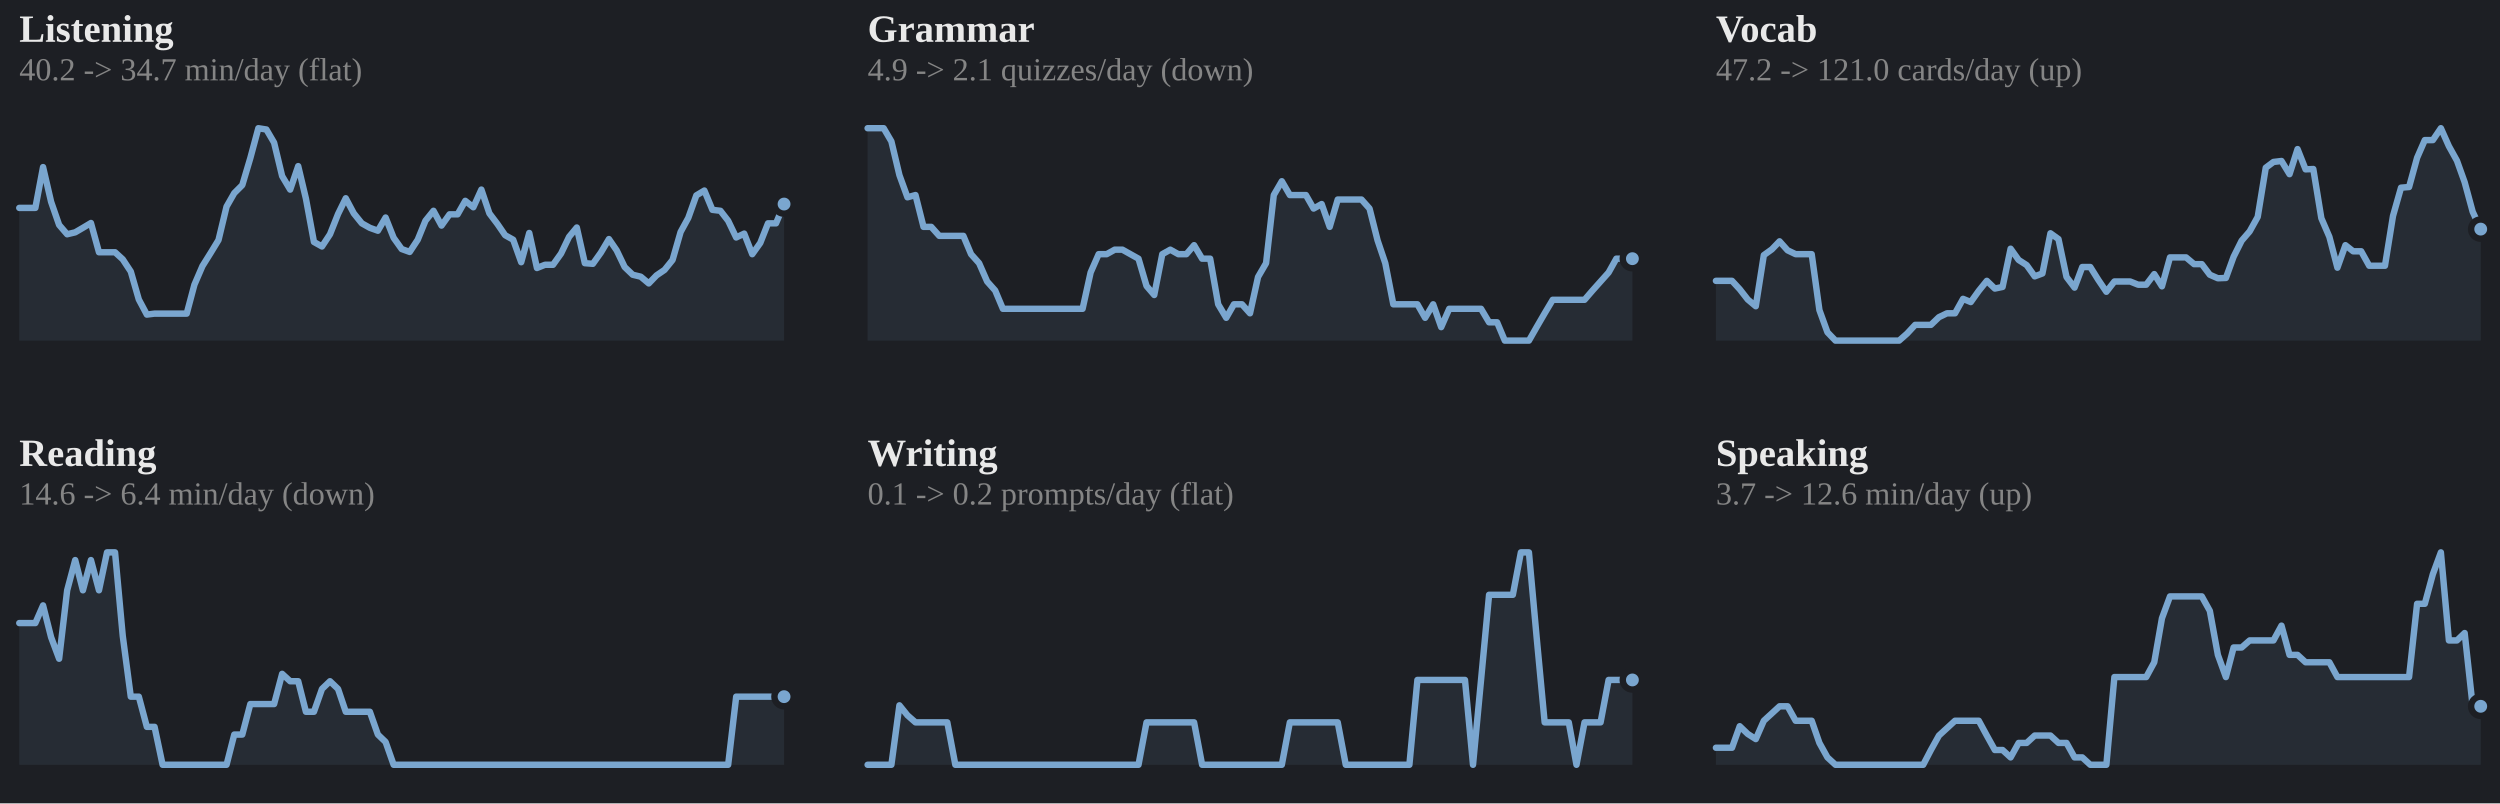
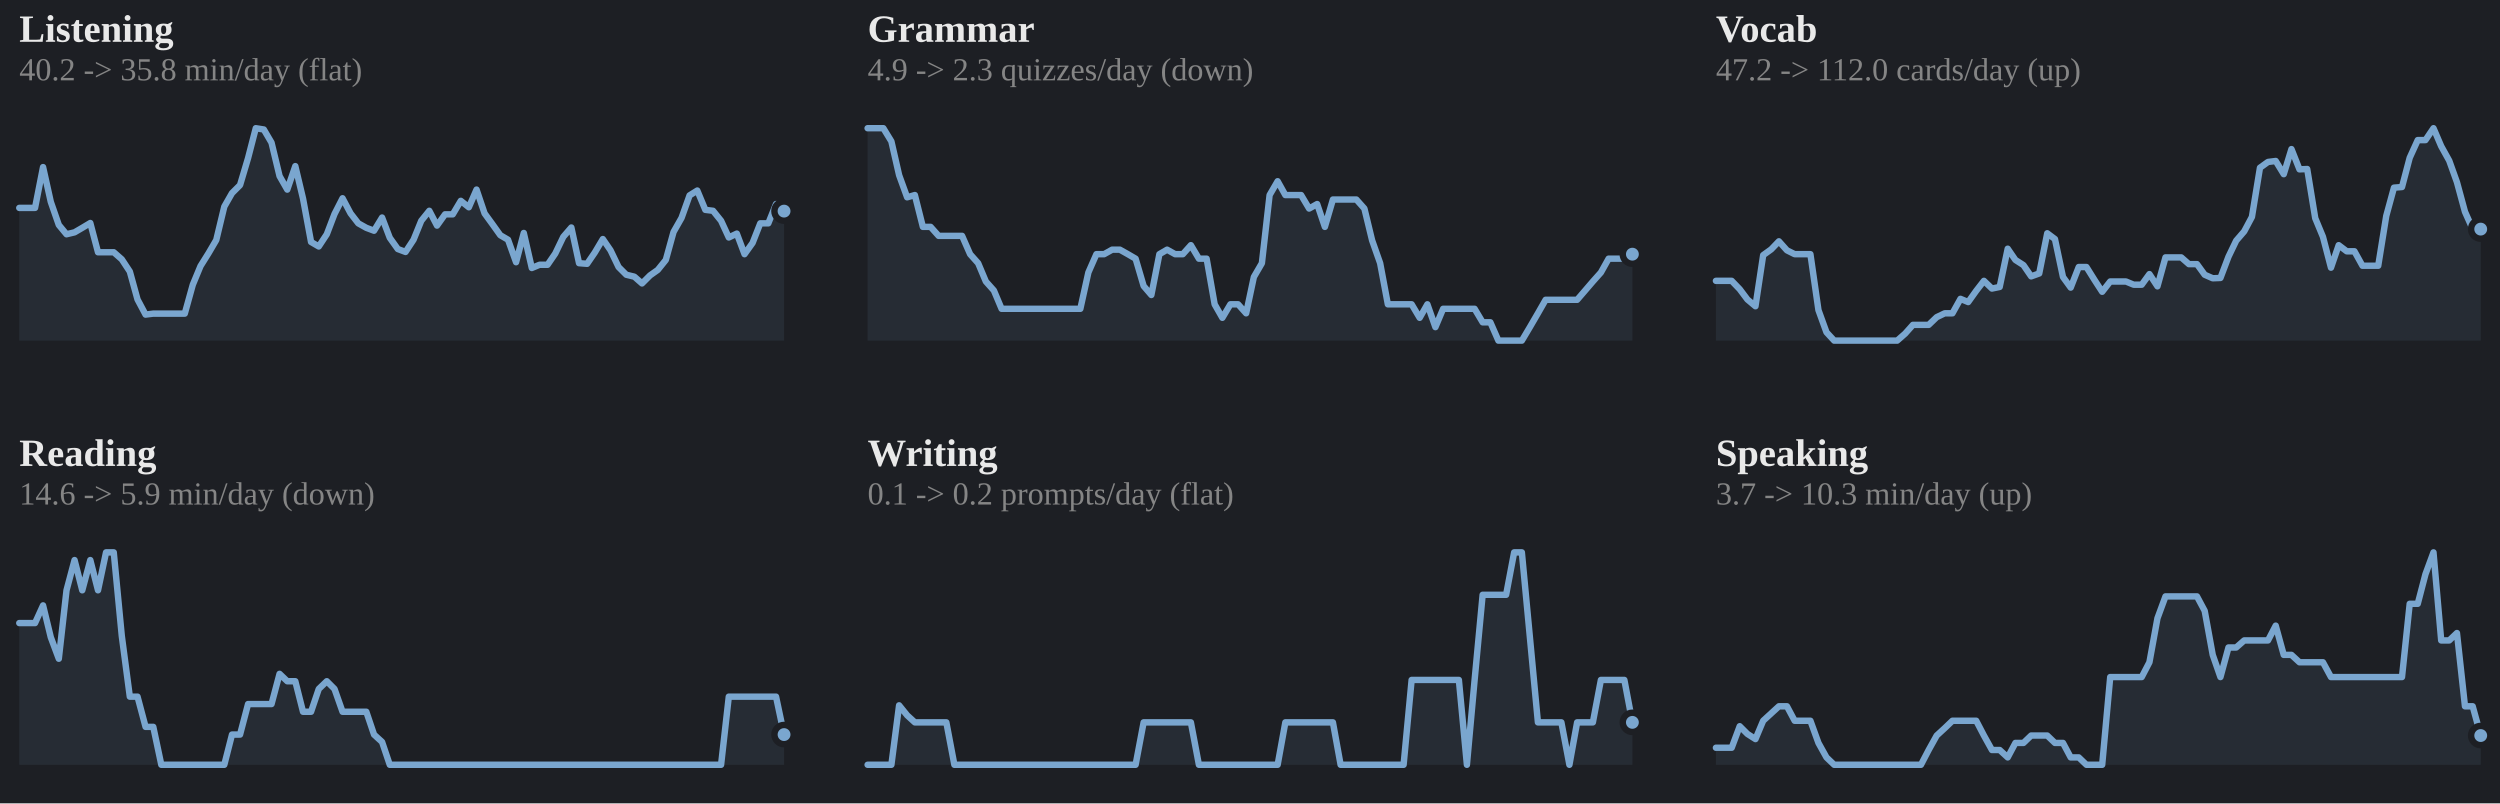
<svg xmlns="http://www.w3.org/2000/svg" viewBox="0 0 778 250" width="100%" role="img" aria-label="7-day rolling average per skill">
  <style>
.p-title{fill:#e9e9e9;font-size:12px;font-weight:600}
.p-sub{fill:#858585;font-size:10px}
.p-line{fill:none;stroke:#7aa6cf;stroke-width:2;stroke-linejoin:round;stroke-linecap:round}
.p-area{fill:#7aa6cf;opacity:.10}
.p-end{fill:#7aa6cf;stroke:#1d1f24;stroke-width:2}
.p-endlab{fill:#b2b2b2;font-size:10px;text-anchor:end;font-weight:600}
.p-target{stroke:#858585;stroke-width:1;stroke-dasharray:0}
.p-tlabel{fill:#858585;font-size:9px;text-anchor:end}
.p-base{stroke:#3a3d43;stroke-width:1}
.b-bar{fill:#7aa6cf}
.b-bar:hover{fill:#7aa6cf;opacity:.85}
.b-hi{fill:#7aa6cf}
.d-lab{fill:#858585;font-size:10px;text-anchor:middle}
.d-val{fill:#b2b2b2;font-size:10px;text-anchor:middle;font-weight:600}
/* heatmap */
.hm-mon{fill:#858585;font-size:10px}
.hm-dow{fill:#858585;font-size:9px;text-anchor:end}
rect:hover{opacity:.8}
/* horizontal bars */
.h-cat{fill:#e9e9e9;font-size:12px;text-anchor:end;dominant-baseline:middle}
.h-track{fill:#2b2d33}
.h-fill{fill:#7aa6cf}
.h-val{fill:#b2b2b2;font-size:11px;font-weight:600;dominant-baseline:middle}
.h-obj{stroke:#e9e9e9;stroke-width:2}
.ts-lab{fill:#e9e9e9;font-size:11px;font-weight:600}
.ts-val{fill:#b2b2b2;font-size:11px}
</style>
  <rect x="0" y="0" width="100%" height="100%" fill="#1d1f24" />
  <text class="p-title" x="6" y="13">Listening</text>
-   <text class="p-sub" x="6" y="25">40.2 -&gt; 34.7 min/day (flat)</text>
-   <polygon class="p-area" points="6,106.0 6.0,64.7 8.5,64.7 11.0,64.7 13.4,52.0 15.9,62.8 18.4,70.0 20.9,72.9 23.4,72.3 25.8,70.9 28.3,69.4 30.8,78.5 33.3,78.5 35.8,78.5 38.2,80.7 40.7,84.5 43.2,93.2 45.7,97.9 48.1,97.6 50.6,97.6 53.1,97.6 55.6,97.6 58.1,97.6 60.5,88.6 63.0,82.8 65.5,78.8 68.0,74.7 70.5,64.3 72.9,60.1 75.4,57.6 77.9,49.2 80.4,39.9 82.9,40.3 85.3,44.4 87.8,54.8 90.3,59.0 92.8,51.7 95.2,61.8 97.7,75.3 100.2,76.7 102.7,72.9 105.2,66.6 107.6,61.7 110.1,66.4 112.6,69.5 115.1,70.9 117.6,71.8 120.0,67.7 122.5,74.0 125.0,77.5 127.5,78.4 130.0,74.6 132.4,68.7 134.9,65.6 137.4,70.2 139.9,66.7 142.4,66.7 144.8,62.5 147.3,64.5 149.8,59.0 152.3,66.4 154.8,69.7 157.2,73.2 159.7,74.6 162.2,81.6 164.7,72.5 167.1,83.4 169.6,82.4 172.1,82.4 174.6,78.9 177.1,73.7 179.5,70.8 182.0,81.9 184.5,82.1 187.0,78.6 189.5,74.4 191.9,77.9 194.4,83.1 196.9,85.5 199.4,86.1 201.9,88.2 204.3,85.7 206.8,84.0 209.3,80.9 211.8,72.2 214.2,67.8 216.7,60.8 219.2,59.3 221.7,65.3 224.2,65.6 226.6,68.7 229.1,73.9 231.6,72.7 234.1,79.1 236.6,75.6 239.0,69.5 241.5,69.5 244.0,63.5 244.0,106.0" />
-   <polyline class="p-line" points="6.0,64.7 8.5,64.7 11.0,64.7 13.4,52.0 15.9,62.8 18.4,70.0 20.9,72.9 23.4,72.3 25.8,70.9 28.3,69.4 30.8,78.5 33.3,78.5 35.8,78.5 38.2,80.7 40.7,84.5 43.2,93.2 45.7,97.9 48.1,97.6 50.6,97.6 53.1,97.6 55.6,97.6 58.1,97.6 60.5,88.6 63.0,82.8 65.5,78.8 68.0,74.7 70.5,64.3 72.9,60.1 75.4,57.6 77.9,49.2 80.4,39.9 82.9,40.3 85.3,44.4 87.8,54.8 90.3,59.0 92.8,51.7 95.2,61.8 97.7,75.3 100.2,76.7 102.7,72.9 105.2,66.6 107.6,61.7 110.1,66.4 112.6,69.5 115.1,70.9 117.6,71.8 120.0,67.7 122.5,74.0 125.0,77.5 127.5,78.4 130.0,74.6 132.4,68.7 134.9,65.6 137.4,70.2 139.9,66.7 142.4,66.7 144.8,62.5 147.3,64.5 149.8,59.0 152.3,66.4 154.8,69.7 157.2,73.2 159.7,74.6 162.2,81.6 164.7,72.5 167.1,83.4 169.6,82.4 172.1,82.4 174.6,78.9 177.1,73.7 179.5,70.8 182.0,81.9 184.5,82.1 187.0,78.6 189.5,74.4 191.9,77.9 194.4,83.1 196.9,85.5 199.4,86.1 201.9,88.2 204.3,85.7 206.8,84.0 209.3,80.9 211.8,72.2 214.2,67.8 216.7,60.8 219.2,59.3 221.7,65.3 224.2,65.6 226.6,68.7 229.1,73.9 231.6,72.7 234.1,79.1 236.6,75.6 239.0,69.5 241.5,69.5 244.0,63.5" />
-   <circle class="p-end" cx="244.0" cy="63.5" r="3" />
+   <text class="p-sub" x="6" y="25">40.2 -&gt; 35.8 min/day (flat)</text>
+   <polygon class="p-area" points="6,106.0 6.0,64.7 8.5,64.7 10.9,64.7 13.4,52.0 15.8,62.8 18.3,70.0 20.7,72.9 23.2,72.3 25.6,70.9 28.1,69.4 30.5,78.5 33.0,78.5 35.4,78.5 37.9,80.7 40.4,84.5 42.8,93.2 45.3,97.9 47.7,97.6 50.2,97.6 52.6,97.6 55.1,97.6 57.5,97.6 60.0,88.6 62.4,82.8 64.9,78.8 67.3,74.7 69.8,64.3 72.2,60.1 74.7,57.6 77.2,49.2 79.6,39.9 82.1,40.3 84.5,44.4 87.0,54.8 89.4,59.0 91.9,51.7 94.3,61.8 96.8,75.3 99.2,76.7 101.7,72.9 104.1,66.6 106.6,61.7 109.1,66.4 111.5,69.5 114.0,70.9 116.4,71.8 118.9,67.7 121.3,74.0 123.8,77.5 126.2,78.4 128.7,74.6 131.1,68.7 133.6,65.6 136.0,70.2 138.5,66.7 140.9,66.7 143.4,62.5 145.9,64.5 148.3,59.0 150.8,66.4 153.2,69.7 155.7,73.2 158.1,74.6 160.6,81.6 163.0,72.5 165.5,83.4 167.9,82.4 170.4,82.4 172.8,78.9 175.3,73.7 177.8,70.8 180.2,81.9 182.7,82.1 185.1,78.6 187.6,74.4 190.0,77.9 192.5,83.1 194.9,85.5 197.4,86.1 199.8,88.2 202.3,85.7 204.7,84.0 207.2,80.9 209.6,72.2 212.1,67.8 214.6,60.8 217.0,59.3 219.5,65.3 221.9,65.6 224.4,68.7 226.8,73.9 229.3,72.7 231.7,79.1 234.2,75.6 236.6,69.5 239.1,69.5 241.5,63.5 244.0,65.7 244.0,106.0" />
+   <polyline class="p-line" points="6.0,64.7 8.5,64.7 10.9,64.7 13.4,52.0 15.8,62.8 18.3,70.0 20.7,72.9 23.2,72.3 25.6,70.9 28.1,69.4 30.5,78.5 33.0,78.5 35.4,78.5 37.9,80.7 40.4,84.5 42.8,93.2 45.3,97.9 47.7,97.6 50.2,97.6 52.6,97.6 55.1,97.6 57.5,97.6 60.0,88.6 62.4,82.8 64.9,78.8 67.3,74.7 69.8,64.3 72.2,60.1 74.7,57.6 77.2,49.2 79.6,39.9 82.1,40.3 84.5,44.4 87.0,54.8 89.4,59.0 91.9,51.7 94.3,61.8 96.8,75.3 99.2,76.7 101.7,72.9 104.1,66.6 106.6,61.7 109.1,66.4 111.5,69.5 114.0,70.9 116.4,71.8 118.9,67.7 121.3,74.0 123.8,77.5 126.2,78.4 128.7,74.6 131.1,68.7 133.6,65.6 136.0,70.2 138.5,66.7 140.9,66.7 143.4,62.5 145.9,64.5 148.3,59.0 150.8,66.4 153.2,69.7 155.7,73.2 158.1,74.6 160.6,81.6 163.0,72.5 165.5,83.4 167.9,82.4 170.4,82.4 172.8,78.9 175.3,73.7 177.8,70.8 180.2,81.9 182.7,82.1 185.1,78.6 187.6,74.4 190.0,77.9 192.5,83.1 194.9,85.5 197.4,86.1 199.8,88.2 202.3,85.7 204.7,84.0 207.2,80.9 209.6,72.2 212.1,67.8 214.6,60.8 217.0,59.3 219.5,65.3 221.9,65.6 224.4,68.7 226.8,73.9 229.3,72.7 231.7,79.1 234.2,75.6 236.6,69.5 239.1,69.5 241.5,63.5 244.0,65.7" />
+   <circle class="p-end" cx="244.0" cy="65.7" r="3" />
  <text class="p-title" x="270" y="13">Grammar</text>
-   <text class="p-sub" x="270" y="25">4.9 -&gt; 2.1 quizzes/day (down)</text>
-   <polygon class="p-area" points="270,106.0 270.0,39.9 272.5,39.9 275.0,39.9 277.4,44.0 279.9,54.5 282.4,61.4 284.9,60.7 287.4,70.6 289.8,70.6 292.3,73.4 294.8,73.4 297.3,73.4 299.8,73.4 302.2,79.1 304.7,81.9 307.2,87.6 309.7,90.4 312.1,96.1 314.6,96.1 317.1,96.1 319.6,96.1 322.1,96.1 324.5,96.1 327.0,96.1 329.5,96.1 332.0,96.1 334.5,96.1 336.9,96.1 339.4,84.8 341.9,79.1 344.4,79.1 346.9,77.7 349.3,77.7 351.8,79.1 354.3,80.5 356.8,89.0 359.2,91.8 361.7,79.1 364.2,77.7 366.7,79.1 369.2,79.1 371.6,76.3 374.1,80.5 376.6,80.5 379.1,94.7 381.6,98.9 384.0,94.7 386.5,94.7 389.0,97.5 391.5,86.2 394.0,81.9 396.4,60.7 398.9,56.4 401.4,60.7 403.9,60.7 406.4,60.7 408.8,64.9 411.3,63.5 413.8,70.6 416.3,62.1 418.8,62.1 421.2,62.1 423.7,62.1 426.2,64.9 428.7,74.8 431.1,81.9 433.6,94.7 436.1,94.7 438.6,94.7 441.1,94.7 443.5,98.9 446.0,94.7 448.5,101.8 451.0,96.1 453.5,96.1 455.9,96.1 458.4,96.1 460.9,96.1 463.4,100.3 465.9,100.3 468.3,106.0 470.8,106.0 473.3,106.0 475.8,106.0 478.2,101.8 480.7,97.5 483.2,93.3 485.7,93.3 488.2,93.3 490.6,93.3 493.1,93.3 495.6,90.4 498.1,87.6 500.6,84.8 503.0,80.5 505.5,80.5 508.0,80.5 508.0,106.0" />
-   <polyline class="p-line" points="270.0,39.9 272.5,39.9 275.0,39.9 277.4,44.0 279.9,54.5 282.4,61.4 284.9,60.7 287.4,70.6 289.8,70.6 292.3,73.4 294.8,73.4 297.3,73.4 299.8,73.4 302.2,79.1 304.7,81.9 307.2,87.6 309.7,90.4 312.1,96.1 314.6,96.1 317.1,96.1 319.6,96.1 322.1,96.1 324.5,96.1 327.0,96.1 329.5,96.1 332.0,96.1 334.5,96.1 336.9,96.1 339.4,84.8 341.9,79.1 344.4,79.1 346.9,77.7 349.3,77.7 351.8,79.1 354.3,80.5 356.8,89.0 359.2,91.8 361.7,79.1 364.2,77.7 366.7,79.1 369.2,79.1 371.6,76.3 374.1,80.5 376.6,80.5 379.1,94.7 381.6,98.9 384.0,94.7 386.5,94.7 389.0,97.5 391.5,86.2 394.0,81.9 396.4,60.7 398.9,56.4 401.4,60.7 403.9,60.7 406.4,60.7 408.8,64.9 411.3,63.5 413.8,70.6 416.3,62.1 418.8,62.1 421.2,62.1 423.7,62.1 426.2,64.9 428.7,74.8 431.1,81.9 433.6,94.7 436.1,94.7 438.6,94.7 441.1,94.7 443.5,98.9 446.0,94.7 448.5,101.8 451.0,96.1 453.5,96.1 455.9,96.1 458.4,96.1 460.9,96.1 463.4,100.3 465.9,100.3 468.3,106.0 470.8,106.0 473.3,106.0 475.8,106.0 478.2,101.8 480.7,97.5 483.2,93.3 485.7,93.3 488.2,93.3 490.6,93.3 493.1,93.3 495.6,90.4 498.1,87.6 500.6,84.8 503.0,80.5 505.5,80.5 508.0,80.5" />
-   <circle class="p-end" cx="508.0" cy="80.5" r="3" />
+   <text class="p-sub" x="270" y="25">4.9 -&gt; 2.3 quizzes/day (down)</text>
+   <polygon class="p-area" points="270,106.0 270.0,39.9 272.5,39.9 274.9,39.9 277.4,44.0 279.8,54.5 282.3,61.4 284.7,60.7 287.2,70.6 289.6,70.6 292.1,73.4 294.5,73.4 297.0,73.4 299.4,73.4 301.9,79.1 304.4,81.9 306.8,87.6 309.3,90.4 311.7,96.1 314.2,96.1 316.6,96.1 319.1,96.1 321.5,96.1 324.0,96.1 326.4,96.1 328.9,96.1 331.3,96.1 333.8,96.1 336.2,96.1 338.7,84.8 341.2,79.1 343.6,79.1 346.1,77.7 348.5,77.7 351.0,79.1 353.4,80.5 355.9,89.0 358.3,91.8 360.8,79.1 363.2,77.7 365.7,79.1 368.1,79.1 370.6,76.3 373.1,80.5 375.5,80.5 378.0,94.7 380.4,98.9 382.9,94.7 385.3,94.7 387.8,97.5 390.2,86.2 392.7,81.9 395.1,60.7 397.6,56.4 400.0,60.7 402.5,60.7 404.9,60.7 407.4,64.9 409.9,63.5 412.3,70.6 414.8,62.1 417.2,62.1 419.7,62.1 422.1,62.1 424.6,64.9 427.0,74.8 429.5,81.9 431.9,94.7 434.4,94.7 436.8,94.7 439.3,94.7 441.8,98.9 444.2,94.7 446.7,101.8 449.1,96.1 451.6,96.1 454.0,96.1 456.5,96.1 458.9,96.1 461.4,100.3 463.8,100.3 466.3,106.0 468.7,106.0 471.2,106.0 473.6,106.0 476.1,101.8 478.6,97.5 481.0,93.3 483.5,93.3 485.9,93.3 488.4,93.3 490.8,93.3 493.3,90.4 495.7,87.6 498.2,84.8 500.6,80.5 503.1,80.5 505.5,80.5 508.0,79.1 508.0,106.0" />
+   <polyline class="p-line" points="270.0,39.9 272.5,39.9 274.9,39.9 277.4,44.0 279.8,54.5 282.3,61.4 284.7,60.7 287.2,70.6 289.6,70.6 292.1,73.4 294.5,73.4 297.0,73.4 299.4,73.4 301.9,79.1 304.4,81.9 306.8,87.6 309.3,90.4 311.7,96.1 314.2,96.1 316.6,96.1 319.1,96.1 321.5,96.1 324.0,96.1 326.4,96.1 328.9,96.1 331.3,96.1 333.8,96.1 336.2,96.1 338.7,84.8 341.2,79.1 343.6,79.1 346.1,77.7 348.5,77.7 351.0,79.1 353.4,80.5 355.9,89.0 358.3,91.8 360.8,79.1 363.2,77.7 365.7,79.1 368.1,79.1 370.6,76.3 373.1,80.5 375.5,80.5 378.0,94.7 380.4,98.9 382.9,94.7 385.3,94.7 387.8,97.5 390.2,86.2 392.7,81.9 395.1,60.7 397.6,56.4 400.0,60.7 402.5,60.7 404.9,60.7 407.4,64.9 409.9,63.5 412.3,70.6 414.8,62.1 417.2,62.1 419.7,62.1 422.1,62.1 424.6,64.9 427.0,74.8 429.5,81.9 431.9,94.7 434.4,94.7 436.8,94.7 439.3,94.7 441.8,98.9 444.2,94.7 446.7,101.8 449.1,96.1 451.6,96.1 454.0,96.1 456.5,96.1 458.9,96.1 461.4,100.3 463.8,100.3 466.3,106.0 468.7,106.0 471.2,106.0 473.6,106.0 476.1,101.8 478.6,97.5 481.0,93.3 483.5,93.3 485.9,93.3 488.4,93.3 490.8,93.3 493.3,90.4 495.7,87.6 498.2,84.8 500.6,80.5 503.1,80.5 505.5,80.5 508.0,79.1" />
+   <circle class="p-end" cx="508.0" cy="79.1" r="3" />
  <text class="p-title" x="534" y="13">Vocab</text>
-   <text class="p-sub" x="534" y="25">47.2 -&gt; 121.0 cards/day (up)</text>
-   <polygon class="p-area" points="534,106.0 534.0,87.4 536.5,87.4 539.0,87.4 541.4,90.0 543.9,93.2 546.4,95.3 548.9,79.4 551.4,77.6 553.8,75.1 556.3,77.9 558.8,79.1 561.3,79.1 563.8,79.1 566.2,96.5 568.7,103.4 571.2,106.0 573.7,106.0 576.1,106.0 578.6,106.0 581.1,106.0 583.6,106.0 586.1,106.0 588.5,106.0 591.0,106.0 593.5,103.8 596.0,101.1 598.5,101.1 600.9,101.1 603.4,98.7 605.9,97.5 608.4,97.5 610.9,93.0 613.3,94.0 615.8,90.5 618.3,87.4 620.8,89.8 623.2,89.3 625.7,77.4 628.2,80.9 630.7,82.5 633.2,86.0 635.6,85.1 638.1,72.6 640.6,74.4 643.1,86.2 645.6,89.5 648.0,83.1 650.5,83.1 653.0,87.1 655.5,90.8 658.0,87.6 660.4,87.6 662.9,87.6 665.4,88.6 667.9,88.6 670.4,85.3 672.8,89.1 675.3,80.1 677.8,80.1 680.3,80.1 682.8,82.2 685.2,82.2 687.7,85.5 690.2,86.6 692.7,86.5 695.1,79.9 697.6,74.9 700.1,72.0 702.6,67.5 705.1,52.2 707.5,50.4 710.0,50.1 712.5,54.2 715.0,46.4 717.5,52.7 719.9,52.6 722.4,67.9 724.9,73.7 727.4,83.3 729.9,76.3 732.3,78.2 734.8,78.2 737.3,82.7 739.8,82.7 742.2,82.7 744.7,67.2 747.2,58.4 749.7,58.2 752.2,49.1 754.6,43.6 757.1,43.6 759.6,39.9 762.1,45.5 764.6,50.0 767.0,56.7 769.5,65.9 772.0,71.3 772.0,106.0" />
-   <polyline class="p-line" points="534.0,87.4 536.5,87.4 539.0,87.4 541.4,90.0 543.9,93.2 546.4,95.3 548.9,79.4 551.4,77.6 553.8,75.1 556.3,77.9 558.8,79.1 561.3,79.1 563.8,79.1 566.2,96.5 568.7,103.4 571.2,106.0 573.7,106.0 576.1,106.0 578.6,106.0 581.1,106.0 583.6,106.0 586.1,106.0 588.5,106.0 591.0,106.0 593.5,103.8 596.0,101.1 598.5,101.1 600.9,101.1 603.4,98.7 605.9,97.5 608.4,97.5 610.9,93.0 613.3,94.0 615.8,90.5 618.3,87.4 620.8,89.8 623.2,89.3 625.7,77.4 628.2,80.9 630.7,82.5 633.2,86.0 635.6,85.1 638.1,72.6 640.6,74.4 643.1,86.2 645.6,89.5 648.0,83.1 650.5,83.1 653.0,87.1 655.5,90.8 658.0,87.6 660.4,87.6 662.9,87.6 665.4,88.6 667.9,88.6 670.4,85.3 672.8,89.1 675.3,80.1 677.8,80.1 680.3,80.1 682.8,82.2 685.2,82.2 687.7,85.5 690.2,86.6 692.7,86.5 695.1,79.9 697.6,74.9 700.1,72.0 702.6,67.5 705.1,52.2 707.5,50.4 710.0,50.1 712.5,54.2 715.0,46.4 717.5,52.7 719.9,52.6 722.4,67.9 724.9,73.7 727.4,83.3 729.9,76.3 732.3,78.2 734.8,78.2 737.3,82.7 739.8,82.7 742.2,82.7 744.7,67.2 747.2,58.4 749.7,58.2 752.2,49.1 754.6,43.6 757.1,43.6 759.6,39.9 762.1,45.5 764.6,50.0 767.0,56.7 769.5,65.9 772.0,71.3" />
+   <text class="p-sub" x="534" y="25">47.2 -&gt; 112.0 cards/day (up)</text>
+   <polygon class="p-area" points="534,106.0 534.0,87.4 536.5,87.4 538.9,87.4 541.4,90.0 543.8,93.2 546.3,95.3 548.7,79.4 551.2,77.6 553.6,75.1 556.1,77.9 558.5,79.1 561.0,79.1 563.4,79.1 565.9,96.5 568.4,103.4 570.8,106.0 573.3,106.0 575.7,106.0 578.2,106.0 580.6,106.0 583.1,106.0 585.5,106.0 588.0,106.0 590.4,106.0 592.9,103.8 595.3,101.1 597.8,101.1 600.2,101.1 602.7,98.7 605.2,97.5 607.6,97.5 610.1,93.0 612.5,94.0 615.0,90.5 617.4,87.4 619.9,89.8 622.3,89.3 624.8,77.4 627.2,80.9 629.7,82.5 632.1,86.0 634.6,85.1 637.1,72.6 639.5,74.4 642.0,86.2 644.4,89.5 646.9,83.1 649.3,83.1 651.8,87.1 654.2,90.8 656.7,87.6 659.1,87.6 661.6,87.6 664.0,88.6 666.5,88.6 668.9,85.3 671.4,89.1 673.9,80.1 676.3,80.1 678.8,80.1 681.2,82.2 683.7,82.2 686.1,85.5 688.6,86.6 691.0,86.5 693.5,79.9 695.9,74.9 698.4,72.0 700.8,67.5 703.3,52.2 705.8,50.4 708.2,50.1 710.7,54.2 713.1,46.4 715.6,52.7 718.0,52.6 720.5,67.9 722.9,73.7 725.4,83.3 727.8,76.3 730.3,78.2 732.7,78.2 735.2,82.7 737.6,82.7 740.1,82.7 742.6,67.2 745.0,58.4 747.5,58.2 749.9,49.1 752.4,43.6 754.8,43.6 757.3,39.9 759.7,45.5 762.2,50.0 764.6,56.7 767.1,65.9 769.5,71.3 772.0,71.3 772.0,106.0" />
+   <polyline class="p-line" points="534.0,87.4 536.5,87.4 538.9,87.4 541.4,90.0 543.8,93.2 546.3,95.3 548.7,79.4 551.2,77.6 553.6,75.1 556.1,77.9 558.5,79.1 561.0,79.1 563.4,79.1 565.9,96.5 568.4,103.4 570.8,106.0 573.3,106.0 575.7,106.0 578.2,106.0 580.6,106.0 583.1,106.0 585.5,106.0 588.0,106.0 590.4,106.0 592.9,103.8 595.3,101.1 597.8,101.1 600.2,101.1 602.7,98.7 605.2,97.5 607.6,97.5 610.1,93.0 612.5,94.0 615.0,90.5 617.4,87.4 619.9,89.8 622.3,89.3 624.8,77.4 627.2,80.9 629.7,82.5 632.1,86.0 634.6,85.1 637.1,72.6 639.5,74.4 642.0,86.2 644.4,89.5 646.9,83.1 649.3,83.1 651.8,87.1 654.2,90.8 656.7,87.6 659.1,87.6 661.6,87.6 664.0,88.6 666.5,88.6 668.9,85.3 671.4,89.1 673.9,80.1 676.3,80.1 678.8,80.1 681.2,82.2 683.7,82.2 686.1,85.5 688.6,86.6 691.0,86.5 693.5,79.9 695.9,74.9 698.4,72.0 700.8,67.5 703.3,52.2 705.8,50.4 708.2,50.1 710.7,54.2 713.1,46.4 715.6,52.7 718.0,52.6 720.5,67.9 722.9,73.7 725.4,83.3 727.8,76.3 730.3,78.2 732.7,78.2 735.2,82.7 737.6,82.7 740.1,82.7 742.6,67.2 745.0,58.4 747.5,58.2 749.9,49.1 752.4,43.6 754.8,43.6 757.3,39.9 759.7,45.5 762.2,50.0 764.6,56.7 767.1,65.9 769.5,71.3 772.0,71.3" />
  <circle class="p-end" cx="772.0" cy="71.3" r="3" />
  <text class="p-title" x="6" y="145">Reading</text>
-   <text class="p-sub" x="6" y="157">14.6 -&gt; 6.4 min/day (down)</text>
-   <polygon class="p-area" points="6,238.0 6.0,193.9 8.5,193.9 11.0,193.9 13.4,188.4 15.9,198.3 18.4,205.0 20.9,183.7 23.4,174.3 25.8,183.7 28.3,174.3 30.8,183.7 33.3,171.9 35.8,171.9 38.2,197.9 40.7,216.8 43.2,216.8 45.7,226.2 48.1,226.2 50.6,238.0 53.1,238.0 55.6,238.0 58.1,238.0 60.5,238.0 63.0,238.0 65.5,238.0 68.0,238.0 70.5,238.0 72.9,228.6 75.4,228.6 77.9,219.1 80.4,219.1 82.9,219.1 85.3,219.1 87.8,209.7 90.3,212.0 92.8,212.0 95.2,221.5 97.7,221.5 100.2,214.4 102.7,212.0 105.2,214.4 107.6,221.5 110.1,221.5 112.6,221.5 115.1,221.5 117.6,228.6 120.0,230.9 122.5,238.0 125.0,238.0 127.5,238.0 130.0,238.0 132.4,238.0 134.9,238.0 137.4,238.0 139.9,238.0 142.4,238.0 144.8,238.0 147.3,238.0 149.8,238.0 152.3,238.0 154.8,238.0 157.2,238.0 159.7,238.0 162.2,238.0 164.7,238.0 167.1,238.0 169.6,238.0 172.1,238.0 174.6,238.0 177.1,238.0 179.5,238.0 182.0,238.0 184.5,238.0 187.0,238.0 189.5,238.0 191.9,238.0 194.4,238.0 196.9,238.0 199.4,238.0 201.9,238.0 204.3,238.0 206.8,238.0 209.3,238.0 211.8,238.0 214.2,238.0 216.7,238.0 219.2,238.0 221.7,238.0 224.2,238.0 226.6,238.0 229.1,216.8 231.6,216.8 234.1,216.8 236.6,216.8 239.0,216.8 241.5,216.8 244.0,216.8 244.0,238.0" />
-   <polyline class="p-line" points="6.0,193.9 8.5,193.9 11.0,193.9 13.4,188.4 15.9,198.3 18.4,205.0 20.9,183.7 23.4,174.3 25.8,183.7 28.3,174.3 30.8,183.7 33.3,171.9 35.8,171.9 38.2,197.9 40.7,216.8 43.2,216.8 45.7,226.2 48.1,226.2 50.6,238.0 53.1,238.0 55.6,238.0 58.1,238.0 60.5,238.0 63.0,238.0 65.5,238.0 68.0,238.0 70.5,238.0 72.9,228.6 75.4,228.6 77.9,219.1 80.4,219.1 82.9,219.1 85.3,219.1 87.8,209.7 90.3,212.0 92.8,212.0 95.2,221.5 97.7,221.5 100.2,214.4 102.7,212.0 105.2,214.4 107.6,221.5 110.1,221.5 112.6,221.5 115.1,221.5 117.6,228.6 120.0,230.9 122.5,238.0 125.0,238.0 127.5,238.0 130.0,238.0 132.4,238.0 134.9,238.0 137.4,238.0 139.9,238.0 142.4,238.0 144.8,238.0 147.3,238.0 149.8,238.0 152.3,238.0 154.8,238.0 157.2,238.0 159.7,238.0 162.2,238.0 164.7,238.0 167.1,238.0 169.6,238.0 172.1,238.0 174.6,238.0 177.1,238.0 179.5,238.0 182.0,238.0 184.5,238.0 187.0,238.0 189.5,238.0 191.9,238.0 194.4,238.0 196.9,238.0 199.4,238.0 201.9,238.0 204.3,238.0 206.8,238.0 209.3,238.0 211.8,238.0 214.2,238.0 216.7,238.0 219.2,238.0 221.7,238.0 224.2,238.0 226.6,238.0 229.1,216.8 231.6,216.8 234.1,216.8 236.6,216.8 239.0,216.8 241.5,216.8 244.0,216.8" />
-   <circle class="p-end" cx="244.0" cy="216.8" r="3" />
+   <text class="p-sub" x="6" y="157">14.6 -&gt; 5.9 min/day (down)</text>
+   <polygon class="p-area" points="6,238.0 6.0,193.9 8.5,193.9 10.9,193.9 13.4,188.4 15.8,198.3 18.3,205.0 20.7,183.7 23.2,174.3 25.6,183.7 28.1,174.3 30.5,183.7 33.0,171.9 35.4,171.9 37.9,197.9 40.4,216.8 42.8,216.8 45.3,226.2 47.7,226.2 50.2,238.0 52.6,238.0 55.1,238.0 57.5,238.0 60.0,238.0 62.4,238.0 64.9,238.0 67.3,238.0 69.8,238.0 72.2,228.6 74.7,228.6 77.2,219.1 79.6,219.1 82.1,219.1 84.5,219.1 87.0,209.7 89.4,212.0 91.9,212.0 94.3,221.5 96.8,221.5 99.2,214.4 101.7,212.0 104.1,214.4 106.6,221.5 109.1,221.5 111.5,221.5 114.0,221.5 116.4,228.6 118.9,230.9 121.3,238.0 123.8,238.0 126.2,238.0 128.7,238.0 131.1,238.0 133.6,238.0 136.0,238.0 138.5,238.0 140.9,238.0 143.4,238.0 145.9,238.0 148.3,238.0 150.8,238.0 153.2,238.0 155.7,238.0 158.1,238.0 160.6,238.0 163.0,238.0 165.5,238.0 167.9,238.0 170.4,238.0 172.8,238.0 175.3,238.0 177.8,238.0 180.2,238.0 182.7,238.0 185.1,238.0 187.6,238.0 190.0,238.0 192.5,238.0 194.9,238.0 197.4,238.0 199.8,238.0 202.3,238.0 204.7,238.0 207.2,238.0 209.6,238.0 212.1,238.0 214.6,238.0 217.0,238.0 219.5,238.0 221.9,238.0 224.4,238.0 226.8,216.8 229.3,216.8 231.7,216.8 234.2,216.8 236.6,216.8 239.1,216.8 241.5,216.8 244.0,228.6 244.0,238.0" />
+   <polyline class="p-line" points="6.0,193.9 8.5,193.9 10.9,193.9 13.4,188.4 15.8,198.3 18.3,205.0 20.7,183.7 23.2,174.3 25.6,183.7 28.1,174.3 30.5,183.7 33.0,171.9 35.4,171.9 37.9,197.9 40.4,216.8 42.8,216.8 45.3,226.2 47.7,226.2 50.2,238.0 52.6,238.0 55.1,238.0 57.5,238.0 60.0,238.0 62.4,238.0 64.9,238.0 67.3,238.0 69.8,238.0 72.2,228.6 74.7,228.6 77.2,219.1 79.6,219.1 82.1,219.1 84.5,219.1 87.0,209.7 89.4,212.0 91.9,212.0 94.3,221.5 96.8,221.5 99.2,214.4 101.7,212.0 104.1,214.4 106.6,221.5 109.1,221.5 111.5,221.5 114.0,221.5 116.4,228.6 118.9,230.9 121.3,238.0 123.8,238.0 126.2,238.0 128.7,238.0 131.1,238.0 133.6,238.0 136.0,238.0 138.5,238.0 140.9,238.0 143.4,238.0 145.9,238.0 148.3,238.0 150.8,238.0 153.2,238.0 155.7,238.0 158.1,238.0 160.6,238.0 163.0,238.0 165.5,238.0 167.9,238.0 170.4,238.0 172.8,238.0 175.3,238.0 177.8,238.0 180.2,238.0 182.7,238.0 185.1,238.0 187.6,238.0 190.0,238.0 192.5,238.0 194.9,238.0 197.4,238.0 199.8,238.0 202.3,238.0 204.7,238.0 207.2,238.0 209.6,238.0 212.1,238.0 214.6,238.0 217.0,238.0 219.5,238.0 221.9,238.0 224.4,238.0 226.8,216.8 229.3,216.8 231.7,216.8 234.2,216.8 236.6,216.8 239.1,216.8 241.5,216.8 244.0,228.6" />
+   <circle class="p-end" cx="244.0" cy="228.6" r="3" />
  <text class="p-title" x="270" y="145">Writing</text>
  <text class="p-sub" x="270" y="157">0.1 -&gt; 0.2 prompts/day (flat)</text>
-   <polygon class="p-area" points="270,238.0 270.0,238.0 272.5,238.0 275.0,238.0 277.4,238.0 279.9,219.5 282.4,222.6 284.9,224.8 287.4,224.8 289.8,224.8 292.3,224.8 294.8,224.8 297.3,238.0 299.8,238.0 302.2,238.0 304.7,238.0 307.2,238.0 309.7,238.0 312.1,238.0 314.6,238.0 317.1,238.0 319.6,238.0 322.1,238.0 324.5,238.0 327.0,238.0 329.5,238.0 332.0,238.0 334.5,238.0 336.9,238.0 339.4,238.0 341.9,238.0 344.4,238.0 346.9,238.0 349.3,238.0 351.8,238.0 354.3,238.0 356.8,224.8 359.2,224.8 361.7,224.8 364.2,224.8 366.7,224.8 369.2,224.8 371.6,224.8 374.1,238.0 376.6,238.0 379.1,238.0 381.6,238.0 384.0,238.0 386.5,238.0 389.0,238.0 391.5,238.0 394.0,238.0 396.4,238.0 398.9,238.0 401.4,224.8 403.9,224.8 406.4,224.8 408.8,224.8 411.3,224.8 413.8,224.8 416.3,224.8 418.8,238.0 421.2,238.0 423.7,238.0 426.2,238.0 428.7,238.0 431.1,238.0 433.6,238.0 436.1,238.0 438.6,238.0 441.1,211.6 443.5,211.6 446.0,211.6 448.5,211.6 451.0,211.6 453.5,211.6 455.9,211.6 458.4,238.0 460.9,211.6 463.4,185.1 465.9,185.1 468.3,185.1 470.8,185.1 473.3,171.9 475.8,171.9 478.2,198.3 480.7,224.8 483.2,224.8 485.7,224.8 488.2,224.8 490.6,238.0 493.1,224.8 495.6,224.8 498.1,224.8 500.6,211.6 503.0,211.6 505.5,211.6 508.0,211.6 508.0,238.0" />
-   <polyline class="p-line" points="270.0,238.0 272.5,238.0 275.0,238.0 277.4,238.0 279.9,219.5 282.4,222.6 284.9,224.8 287.4,224.8 289.8,224.8 292.3,224.8 294.8,224.8 297.3,238.0 299.8,238.0 302.2,238.0 304.7,238.0 307.2,238.0 309.7,238.0 312.1,238.0 314.6,238.0 317.1,238.0 319.6,238.0 322.1,238.0 324.5,238.0 327.0,238.0 329.5,238.0 332.0,238.0 334.5,238.0 336.9,238.0 339.4,238.0 341.9,238.0 344.4,238.0 346.9,238.0 349.3,238.0 351.8,238.0 354.3,238.0 356.8,224.8 359.2,224.8 361.7,224.8 364.2,224.8 366.7,224.8 369.2,224.8 371.6,224.8 374.1,238.0 376.6,238.0 379.1,238.0 381.6,238.0 384.0,238.0 386.5,238.0 389.0,238.0 391.5,238.0 394.0,238.0 396.4,238.0 398.9,238.0 401.4,224.8 403.9,224.8 406.4,224.8 408.8,224.8 411.3,224.8 413.8,224.8 416.3,224.8 418.8,238.0 421.2,238.0 423.7,238.0 426.2,238.0 428.7,238.0 431.1,238.0 433.6,238.0 436.1,238.0 438.6,238.0 441.1,211.6 443.5,211.6 446.0,211.6 448.5,211.6 451.0,211.6 453.5,211.6 455.9,211.6 458.4,238.0 460.9,211.6 463.4,185.1 465.9,185.1 468.3,185.1 470.8,185.1 473.3,171.9 475.8,171.9 478.2,198.3 480.7,224.8 483.2,224.8 485.7,224.8 488.2,224.8 490.6,238.0 493.1,224.8 495.6,224.8 498.1,224.8 500.6,211.6 503.0,211.6 505.5,211.6 508.0,211.6" />
-   <circle class="p-end" cx="508.0" cy="211.6" r="3" />
+   <polygon class="p-area" points="270,238.0 270.0,238.0 272.5,238.0 274.9,238.0 277.4,238.0 279.8,219.5 282.3,222.6 284.7,224.8 287.2,224.8 289.6,224.8 292.1,224.8 294.5,224.8 297.0,238.0 299.4,238.0 301.9,238.0 304.4,238.0 306.8,238.0 309.3,238.0 311.7,238.0 314.2,238.0 316.6,238.0 319.1,238.0 321.5,238.0 324.0,238.0 326.4,238.0 328.9,238.0 331.3,238.0 333.8,238.0 336.2,238.0 338.7,238.0 341.2,238.0 343.6,238.0 346.1,238.0 348.5,238.0 351.0,238.0 353.4,238.0 355.9,224.8 358.3,224.8 360.8,224.8 363.2,224.8 365.7,224.8 368.1,224.8 370.6,224.8 373.1,238.0 375.5,238.0 378.0,238.0 380.4,238.0 382.9,238.0 385.3,238.0 387.8,238.0 390.2,238.0 392.7,238.0 395.1,238.0 397.6,238.0 400.0,224.8 402.5,224.8 404.9,224.8 407.4,224.8 409.9,224.8 412.3,224.8 414.8,224.8 417.2,238.0 419.7,238.0 422.1,238.0 424.6,238.0 427.0,238.0 429.5,238.0 431.9,238.0 434.4,238.0 436.8,238.0 439.3,211.6 441.8,211.6 444.2,211.6 446.7,211.6 449.1,211.6 451.6,211.6 454.0,211.6 456.5,238.0 458.9,211.6 461.4,185.1 463.8,185.1 466.3,185.1 468.7,185.1 471.2,171.9 473.6,171.9 476.1,198.3 478.6,224.8 481.0,224.8 483.5,224.8 485.9,224.8 488.4,238.0 490.8,224.8 493.3,224.8 495.7,224.8 498.2,211.6 500.6,211.6 503.1,211.6 505.5,211.6 508.0,224.8 508.0,238.0" />
+   <polyline class="p-line" points="270.0,238.0 272.5,238.0 274.9,238.0 277.4,238.0 279.8,219.5 282.3,222.6 284.7,224.8 287.2,224.8 289.6,224.8 292.1,224.8 294.5,224.8 297.0,238.0 299.4,238.0 301.9,238.0 304.4,238.0 306.8,238.0 309.3,238.0 311.7,238.0 314.2,238.0 316.6,238.0 319.1,238.0 321.5,238.0 324.0,238.0 326.4,238.0 328.9,238.0 331.3,238.0 333.8,238.0 336.2,238.0 338.7,238.0 341.2,238.0 343.6,238.0 346.1,238.0 348.5,238.0 351.0,238.0 353.4,238.0 355.9,224.8 358.3,224.8 360.8,224.8 363.2,224.8 365.7,224.8 368.1,224.8 370.6,224.8 373.1,238.0 375.5,238.0 378.0,238.0 380.4,238.0 382.9,238.0 385.3,238.0 387.8,238.0 390.2,238.0 392.7,238.0 395.1,238.0 397.6,238.0 400.0,224.8 402.5,224.8 404.9,224.8 407.4,224.8 409.9,224.8 412.3,224.8 414.8,224.8 417.2,238.0 419.7,238.0 422.1,238.0 424.6,238.0 427.0,238.0 429.5,238.0 431.9,238.0 434.4,238.0 436.8,238.0 439.3,211.6 441.8,211.6 444.2,211.6 446.7,211.6 449.1,211.6 451.6,211.6 454.0,211.6 456.5,238.0 458.9,211.6 461.4,185.1 463.8,185.1 466.3,185.1 468.7,185.1 471.2,171.9 473.6,171.9 476.1,198.3 478.6,224.8 481.0,224.8 483.5,224.8 485.9,224.8 488.4,238.0 490.8,224.8 493.3,224.8 495.7,224.8 498.2,211.6 500.6,211.6 503.1,211.6 505.5,211.6 508.0,224.8" />
+   <circle class="p-end" cx="508.0" cy="224.8" r="3" />
  <text class="p-title" x="534" y="145">Speaking</text>
-   <text class="p-sub" x="534" y="157">3.7 -&gt; 12.6 min/day (up)</text>
-   <polygon class="p-area" points="534,238.0 534.0,232.7 536.5,232.7 539.0,232.7 541.4,226.0 543.9,228.4 546.4,230.0 548.9,224.3 551.4,222.0 553.8,219.8 556.3,219.8 558.8,224.3 561.3,224.3 563.8,224.3 566.2,231.2 568.7,235.7 571.2,238.0 573.7,238.0 576.1,238.0 578.6,238.0 581.1,238.0 583.6,238.0 586.1,238.0 588.5,238.0 591.0,238.0 593.5,238.0 596.0,238.0 598.5,238.0 600.9,233.4 603.4,228.9 605.9,226.6 608.4,224.3 610.9,224.3 613.3,224.3 615.8,224.3 618.3,228.9 620.8,233.4 623.2,233.4 625.7,235.7 628.2,231.2 630.7,231.2 633.2,228.9 635.6,228.9 638.1,228.9 640.6,231.2 643.1,231.2 645.6,235.7 648.0,235.7 650.5,238.0 653.0,238.0 655.5,238.0 658.0,210.7 660.4,210.7 662.9,210.7 665.4,210.7 667.9,210.7 670.4,206.1 672.8,192.4 675.3,185.6 677.8,185.6 680.3,185.6 682.8,185.6 685.2,185.6 687.7,190.1 690.2,203.8 692.7,210.7 695.1,201.5 697.6,201.5 700.1,199.3 702.6,199.3 705.1,199.3 707.5,199.3 710.0,194.7 712.5,203.8 715.0,203.8 717.5,206.1 719.9,206.1 722.4,206.1 724.9,206.1 727.4,210.7 729.9,210.7 732.3,210.7 734.8,210.7 737.3,210.7 739.8,210.7 742.2,210.7 744.7,210.7 747.2,210.7 749.7,210.7 752.2,187.9 754.6,187.9 757.1,178.7 759.6,171.9 762.1,199.3 764.6,199.3 767.0,197.0 769.5,219.8 772.0,219.8 772.0,238.0" />
-   <polyline class="p-line" points="534.0,232.7 536.5,232.7 539.0,232.7 541.4,226.0 543.9,228.4 546.4,230.0 548.9,224.3 551.4,222.0 553.8,219.8 556.3,219.8 558.8,224.3 561.3,224.3 563.8,224.3 566.2,231.2 568.7,235.7 571.2,238.0 573.7,238.0 576.1,238.0 578.6,238.0 581.1,238.0 583.6,238.0 586.1,238.0 588.5,238.0 591.0,238.0 593.5,238.0 596.0,238.0 598.5,238.0 600.9,233.4 603.4,228.9 605.9,226.6 608.4,224.3 610.9,224.3 613.3,224.3 615.8,224.3 618.3,228.9 620.8,233.4 623.2,233.4 625.7,235.7 628.2,231.2 630.7,231.2 633.2,228.9 635.6,228.9 638.1,228.9 640.6,231.2 643.1,231.2 645.6,235.7 648.0,235.7 650.5,238.0 653.0,238.0 655.5,238.0 658.0,210.7 660.4,210.7 662.9,210.7 665.4,210.7 667.9,210.7 670.4,206.1 672.8,192.4 675.3,185.6 677.8,185.6 680.3,185.6 682.8,185.6 685.2,185.6 687.7,190.1 690.2,203.8 692.7,210.7 695.1,201.5 697.6,201.5 700.1,199.3 702.6,199.3 705.1,199.3 707.5,199.3 710.0,194.7 712.5,203.8 715.0,203.8 717.5,206.1 719.9,206.1 722.4,206.1 724.9,206.1 727.4,210.7 729.9,210.7 732.3,210.7 734.8,210.7 737.3,210.7 739.8,210.7 742.2,210.7 744.7,210.7 747.2,210.7 749.7,210.7 752.2,187.9 754.6,187.9 757.1,178.7 759.6,171.9 762.1,199.3 764.6,199.3 767.0,197.0 769.5,219.8 772.0,219.8" />
-   <circle class="p-end" cx="772.0" cy="219.8" r="3" />
+   <text class="p-sub" x="534" y="157">3.7 -&gt; 10.3 min/day (up)</text>
+   <polygon class="p-area" points="534,238.0 534.0,232.7 536.5,232.7 538.9,232.7 541.4,226.0 543.8,228.4 546.3,230.0 548.7,224.3 551.2,222.0 553.6,219.8 556.1,219.8 558.5,224.3 561.0,224.3 563.4,224.3 565.9,231.2 568.4,235.7 570.8,238.0 573.3,238.0 575.7,238.0 578.2,238.0 580.6,238.0 583.1,238.0 585.5,238.0 588.0,238.0 590.4,238.0 592.9,238.0 595.3,238.0 597.8,238.0 600.2,233.4 602.7,228.9 605.2,226.6 607.6,224.3 610.1,224.3 612.5,224.3 615.0,224.3 617.4,228.9 619.9,233.4 622.3,233.4 624.8,235.7 627.2,231.2 629.7,231.2 632.1,228.9 634.6,228.9 637.1,228.9 639.5,231.2 642.0,231.2 644.4,235.7 646.9,235.7 649.3,238.0 651.8,238.0 654.2,238.0 656.7,210.7 659.1,210.7 661.6,210.7 664.0,210.7 666.5,210.7 668.9,206.1 671.4,192.4 673.9,185.6 676.3,185.6 678.8,185.6 681.2,185.6 683.7,185.6 686.1,190.1 688.6,203.8 691.0,210.7 693.5,201.5 695.9,201.5 698.4,199.3 700.8,199.3 703.3,199.3 705.8,199.3 708.2,194.7 710.7,203.8 713.1,203.8 715.6,206.1 718.0,206.1 720.5,206.1 722.9,206.1 725.4,210.7 727.8,210.7 730.3,210.7 732.7,210.7 735.2,210.7 737.6,210.7 740.1,210.7 742.6,210.7 745.0,210.7 747.5,210.7 749.9,187.9 752.4,187.9 754.8,178.7 757.3,171.9 759.7,199.3 762.2,199.3 764.6,197.0 767.1,219.8 769.5,219.8 772.0,228.9 772.0,238.0" />
+   <polyline class="p-line" points="534.0,232.7 536.5,232.7 538.9,232.7 541.4,226.0 543.8,228.4 546.3,230.0 548.7,224.3 551.2,222.0 553.6,219.8 556.1,219.8 558.5,224.3 561.0,224.3 563.4,224.3 565.9,231.2 568.4,235.7 570.8,238.0 573.3,238.0 575.7,238.0 578.2,238.0 580.6,238.0 583.1,238.0 585.5,238.0 588.0,238.0 590.4,238.0 592.9,238.0 595.3,238.0 597.8,238.0 600.2,233.4 602.7,228.9 605.2,226.6 607.6,224.3 610.1,224.3 612.5,224.3 615.0,224.3 617.4,228.9 619.9,233.4 622.3,233.4 624.8,235.7 627.2,231.2 629.7,231.2 632.1,228.9 634.6,228.9 637.1,228.9 639.5,231.2 642.0,231.2 644.4,235.7 646.9,235.7 649.3,238.0 651.8,238.0 654.2,238.0 656.7,210.7 659.1,210.7 661.6,210.7 664.0,210.7 666.5,210.7 668.9,206.1 671.4,192.4 673.9,185.6 676.3,185.6 678.8,185.6 681.2,185.6 683.7,185.6 686.1,190.1 688.6,203.8 691.0,210.7 693.5,201.5 695.9,201.5 698.4,199.3 700.8,199.3 703.3,199.3 705.8,199.3 708.2,194.7 710.7,203.8 713.1,203.8 715.6,206.1 718.0,206.1 720.5,206.1 722.9,206.1 725.4,210.7 727.8,210.7 730.3,210.7 732.7,210.7 735.2,210.7 737.6,210.7 740.1,210.7 742.6,210.7 745.0,210.7 747.5,210.7 749.9,187.9 752.4,187.9 754.8,178.7 757.3,171.9 759.7,199.3 762.2,199.3 764.6,197.0 767.1,219.8 769.5,219.8 772.0,228.9" />
+   <circle class="p-end" cx="772.0" cy="228.9" r="3" />
</svg>
